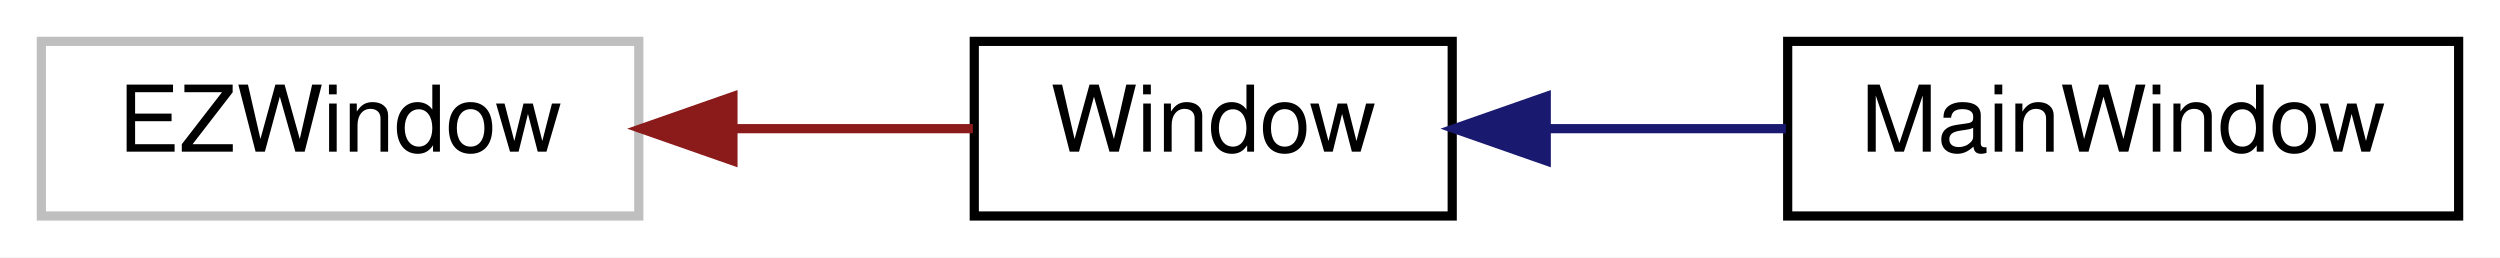
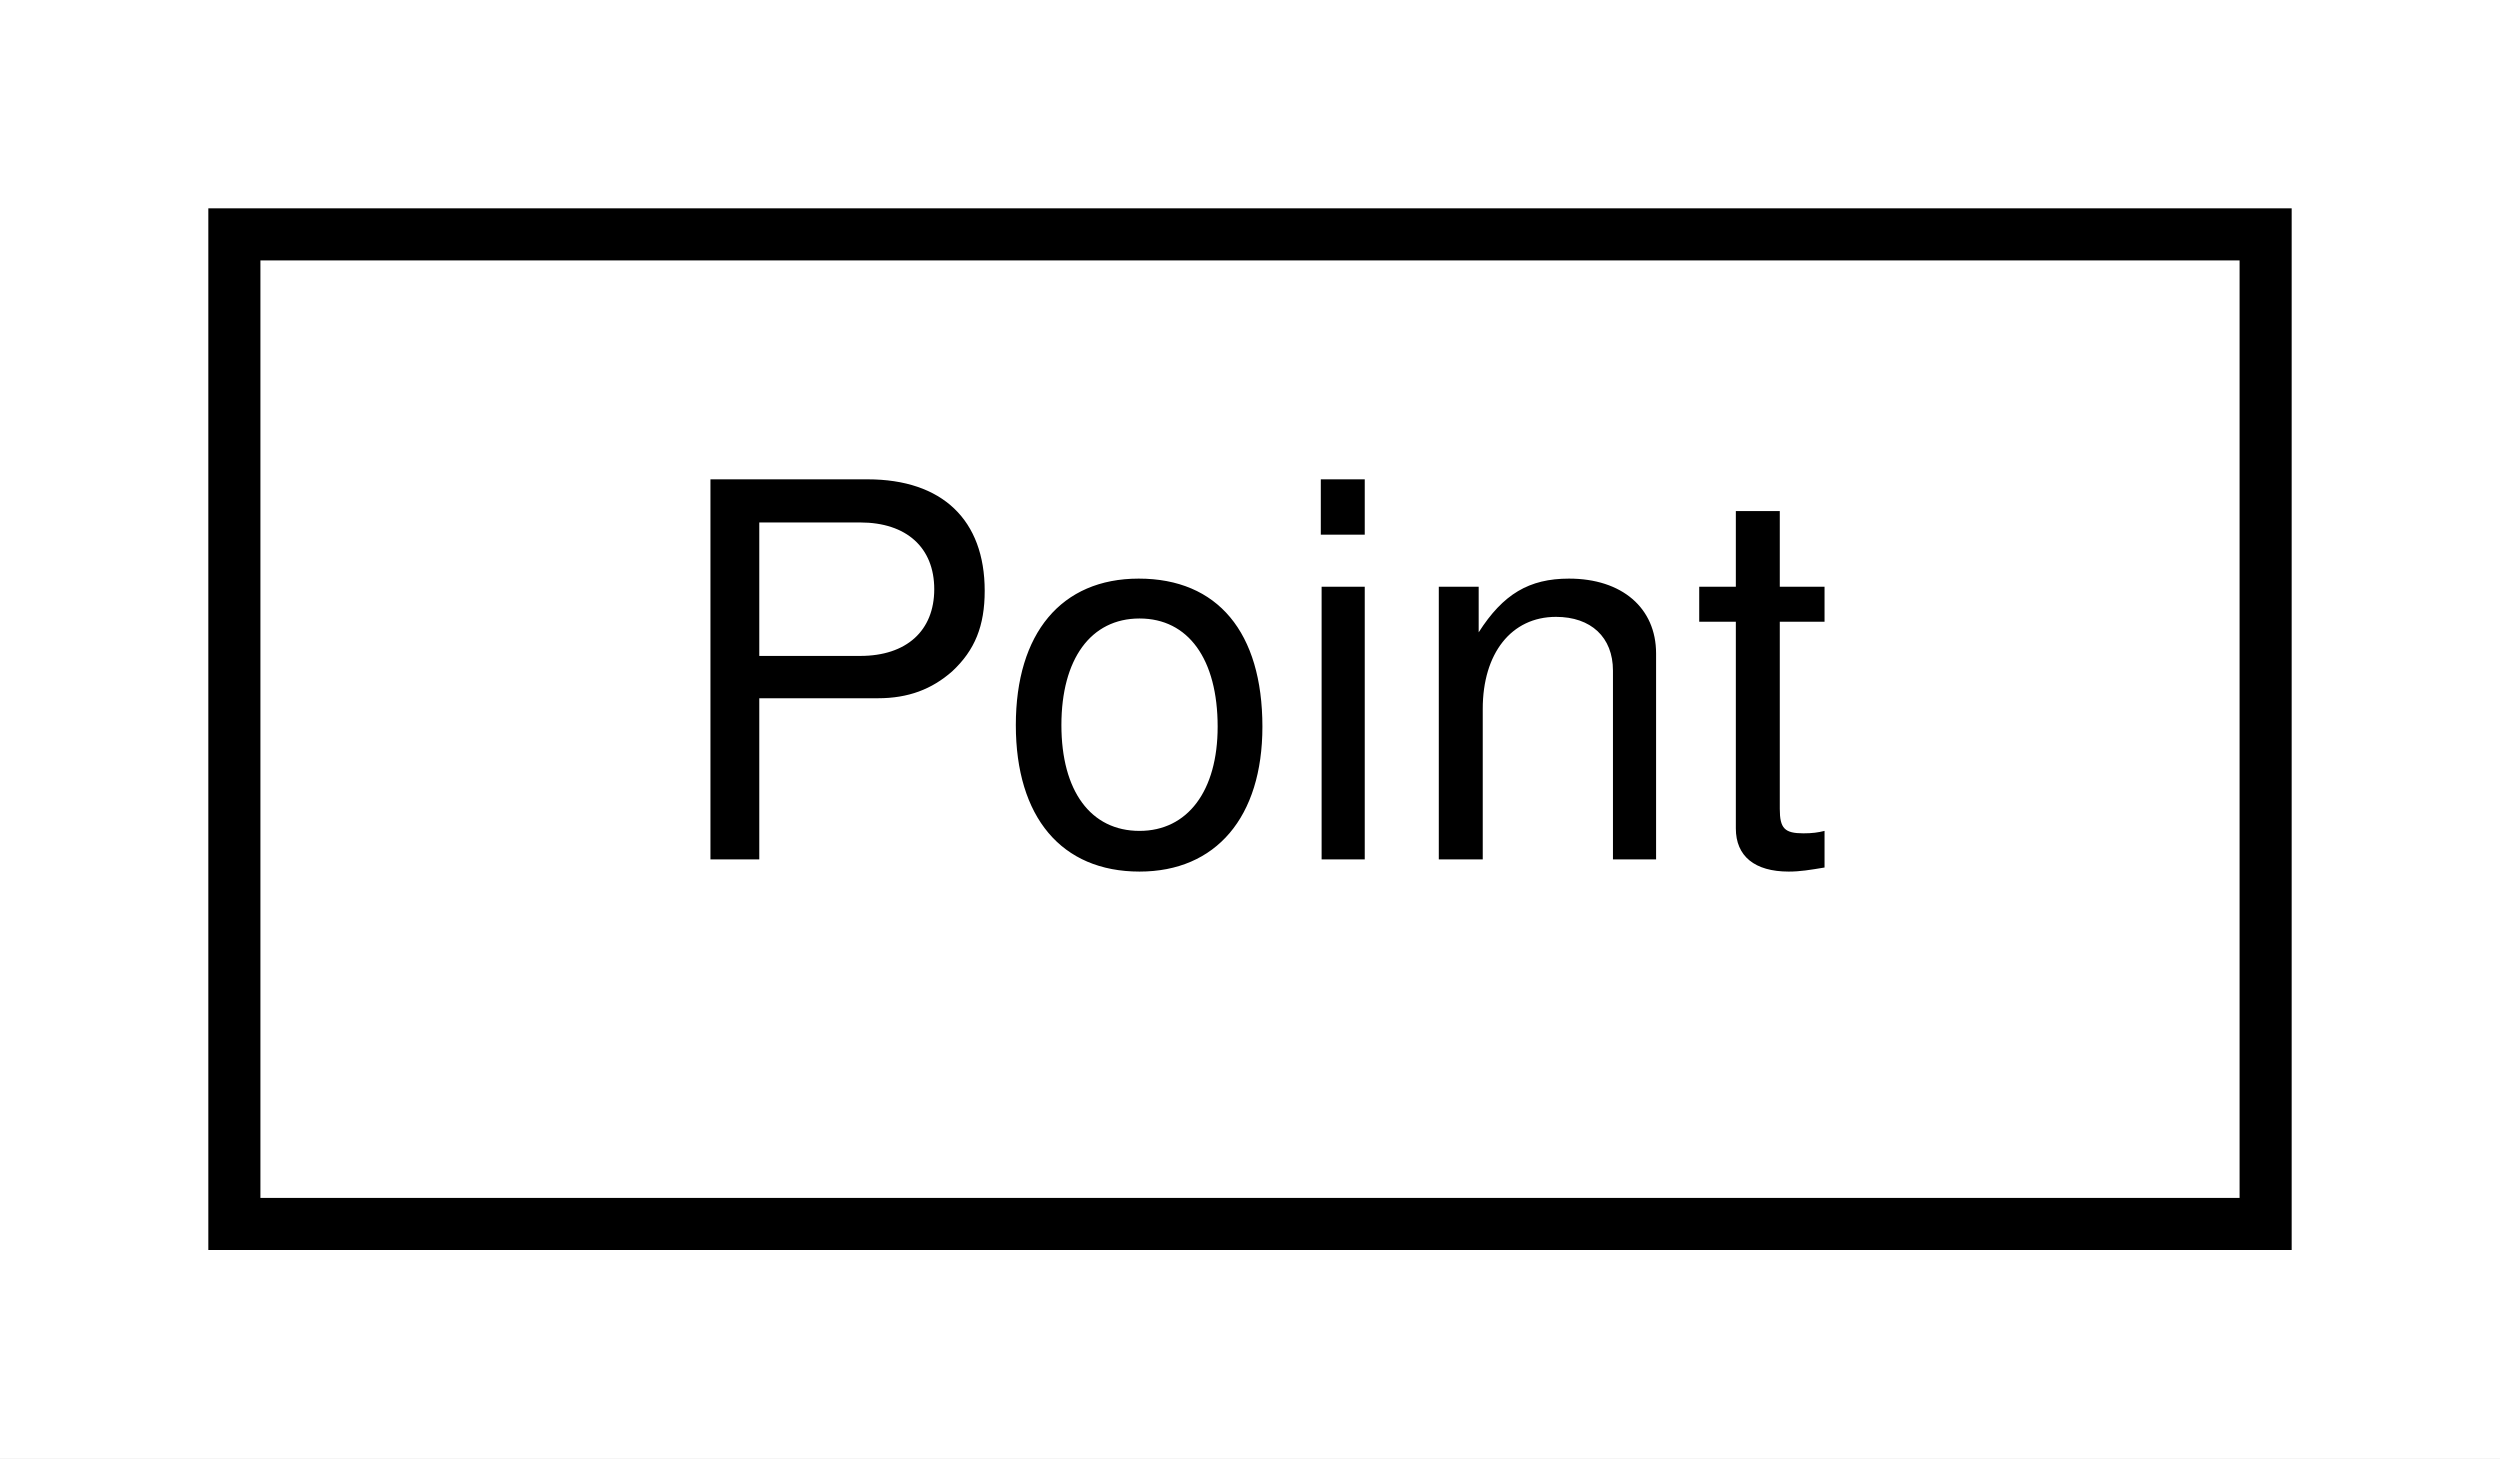
- <svg xmlns="http://www.w3.org/2000/svg" xmlns:xlink="http://www.w3.org/1999/xlink" width="272pt" height="28pt" viewBox="0.00 0.00 272.00 28.00">
+ <svg xmlns="http://www.w3.org/2000/svg" xmlns:xlink="http://www.w3.org/1999/xlink" width="48pt" height="28pt" viewBox="0.00 0.00 48.00 28.00">
  <g id="graph0" class="graph" transform="scale(1 1) rotate(0) translate(4 24)">
-     <polygon fill="white" stroke="none" points="-4,4 -4,-24 268,-24 268,4 -4,4" />
+     <polygon fill="white" stroke="none" points="-4,4 -4,-24 44,-24 44,4 -4,4" />
    <g id="node1" class="node">
-       <polygon fill="white" stroke="#bfbfbf" points="0.5,-0.5 0.5,-19.5 65.5,-19.5 65.5,-0.5 0.5,-0.5" />
-       <text text-anchor="middle" x="33" y="-7.5" font-family="Helvetica,sans-Serif" font-size="10.00">EZWindow</text>
-     </g>
-     <g id="node2" class="node">
-       <g id="a_node2">
-         <a xlink:href="class_window.html" target="_top" xlink:title="Window">
-           <polygon fill="white" stroke="black" points="102,-0.5 102,-19.5 154,-19.5 154,-0.5 102,-0.5" />
-           <text text-anchor="middle" x="128" y="-7.5" font-family="Helvetica,sans-Serif" font-size="10.00">Window</text>
+       <g id="a_node1">
+         <a xlink:href="class_point.html" target="_top" xlink:title="Représente un point avec une abscisse, une ordonnée et une origine. ">
+           <polygon fill="white" stroke="black" points="0.5,-0.5 0.5,-19.5 39.5,-19.5 39.5,-0.5 0.5,-0.5" />
+           <text text-anchor="middle" x="20" y="-7.5" font-family="Helvetica,sans-Serif" font-size="10.00">Point</text>
        </a>
      </g>
    </g>
-     <g id="edge1" class="edge">
-       <path fill="none" stroke="#8b1a1a" d="M75.948,-10C84.791,-10 93.857,-10 101.848,-10" />
-       <polygon fill="#8b1a1a" stroke="#8b1a1a" points="75.745,-6.5 65.745,-10 75.745,-13.5 75.745,-6.5" />
-     </g>
-     <g id="node3" class="node">
-       <g id="a_node3">
-         <a xlink:href="class_main_window.html" target="_top" xlink:title="MainWindow">
-           <polygon fill="white" stroke="black" points="190.5,-0.5 190.5,-19.5 263.5,-19.5 263.5,-0.5 190.5,-0.5" />
-           <text text-anchor="middle" x="227" y="-7.5" font-family="Helvetica,sans-Serif" font-size="10.00">MainWindow</text>
-         </a>
-       </g>
-     </g>
-     <g id="edge2" class="edge">
-       <path fill="none" stroke="midnightblue" d="M164.501,-10C172.911,-10 181.885,-10 190.305,-10" />
-       <polygon fill="midnightblue" stroke="midnightblue" points="164.232,-6.5 154.232,-10 164.232,-13.5 164.232,-6.5" />
-     </g>
  </g>
</svg>
